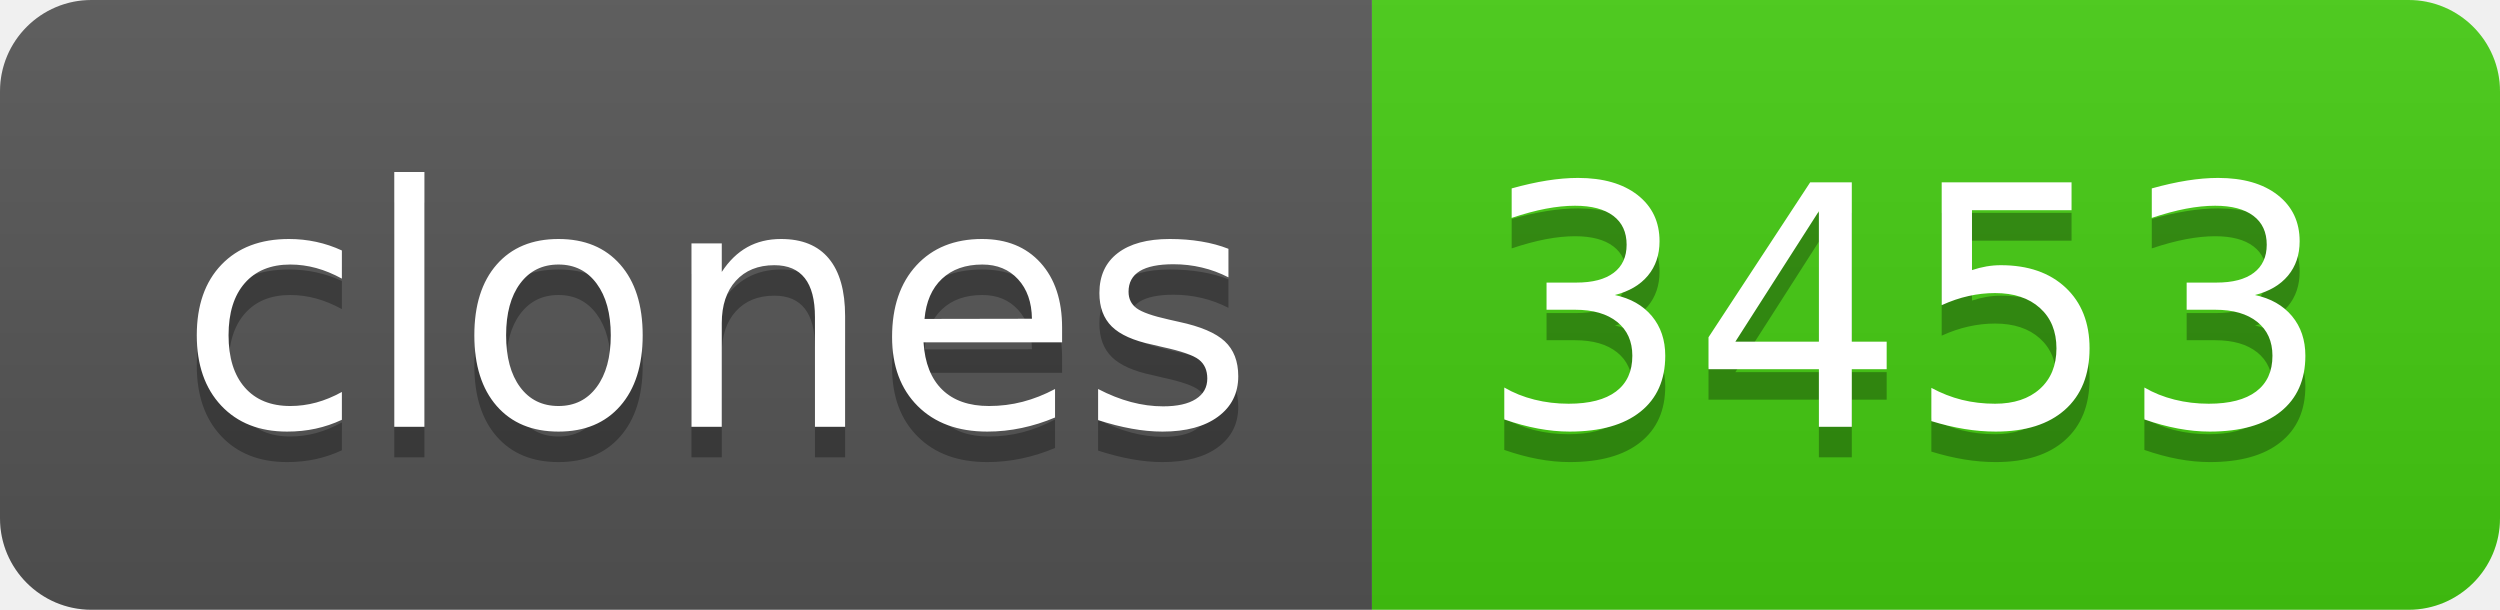
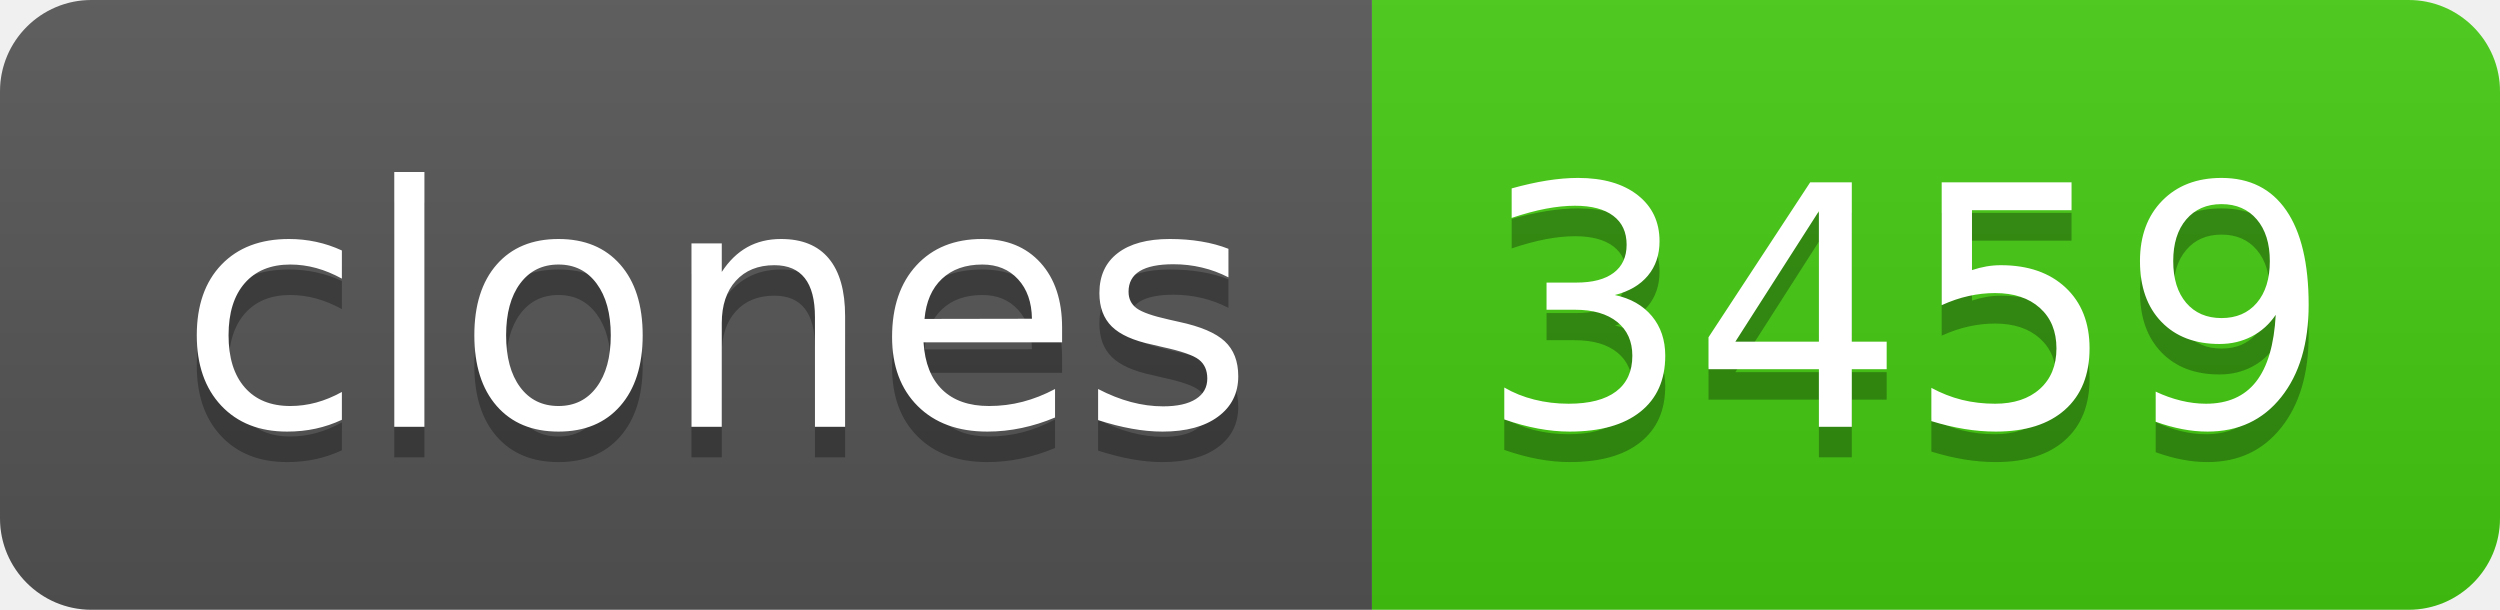
- <svg xmlns="http://www.w3.org/2000/svg" width="82" height="20" role="img" aria-label="clones: 3453">
+ <svg xmlns="http://www.w3.org/2000/svg" width="82" height="20" role="img" aria-label="clones: 3459">
  <linearGradient id="s" x2="0" y2="100%">
    <stop offset="0" stop-color="#bbb" stop-opacity=".1" />
    <stop offset="1" stop-opacity=".1" />
  </linearGradient>
  <clipPath id="r">
    <rect width="82" height="20" rx="3" fill="#fff" />
  </clipPath>
  <g clip-path="url(#r)">
    <rect width="45" height="20" fill="#555" />
    <rect x="45" width="37" height="20" fill="#4c1" />
    <rect width="82" height="20" fill="url(#s)" />
  </g>
  <g fill="#fff" text-anchor="middle" font-family="Verdana,Geneva,DejaVu Sans,sans-serif" text-rendering="geometricPrecision" font-size="110">
    <text aria-hidden="true" x="235" y="150" fill="#010101" fill-opacity=".3" transform="scale(.1)" textLength="350">clones</text>
    <text x="235" y="140" transform="scale(.1)" fill="#fff" textLength="350">clones</text>
-     <text aria-hidden="true" x="625" y="150" fill="#010101" fill-opacity=".3" transform="scale(.1)" textLength="270">3453</text>
-     <text x="625" y="140" transform="scale(.1)" fill="#fff" textLength="270">3453</text>
+     <text aria-hidden="true" x="625" y="150" fill="#010101" fill-opacity=".3" transform="scale(.1)" textLength="270">3459</text>
+     <text x="625" y="140" transform="scale(.1)" fill="#fff" textLength="270">3459</text>
  </g>
</svg>
